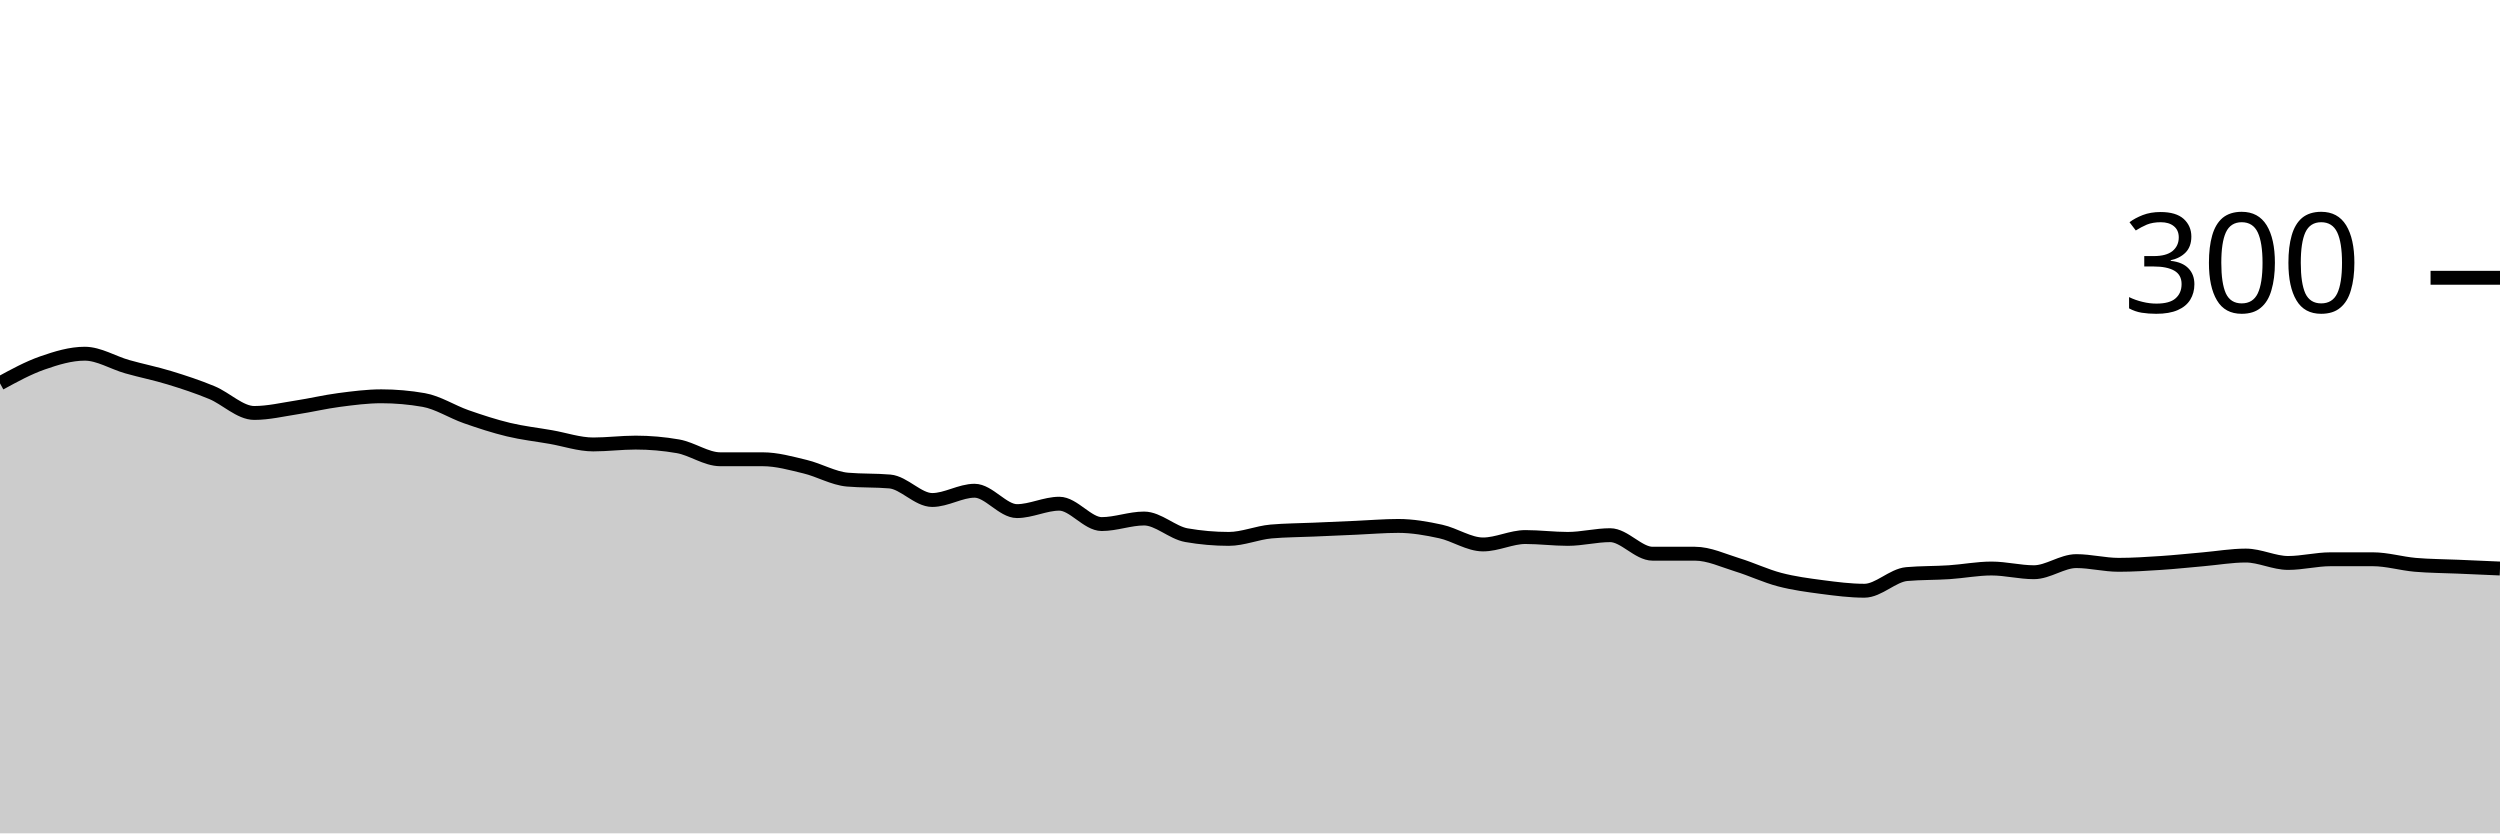
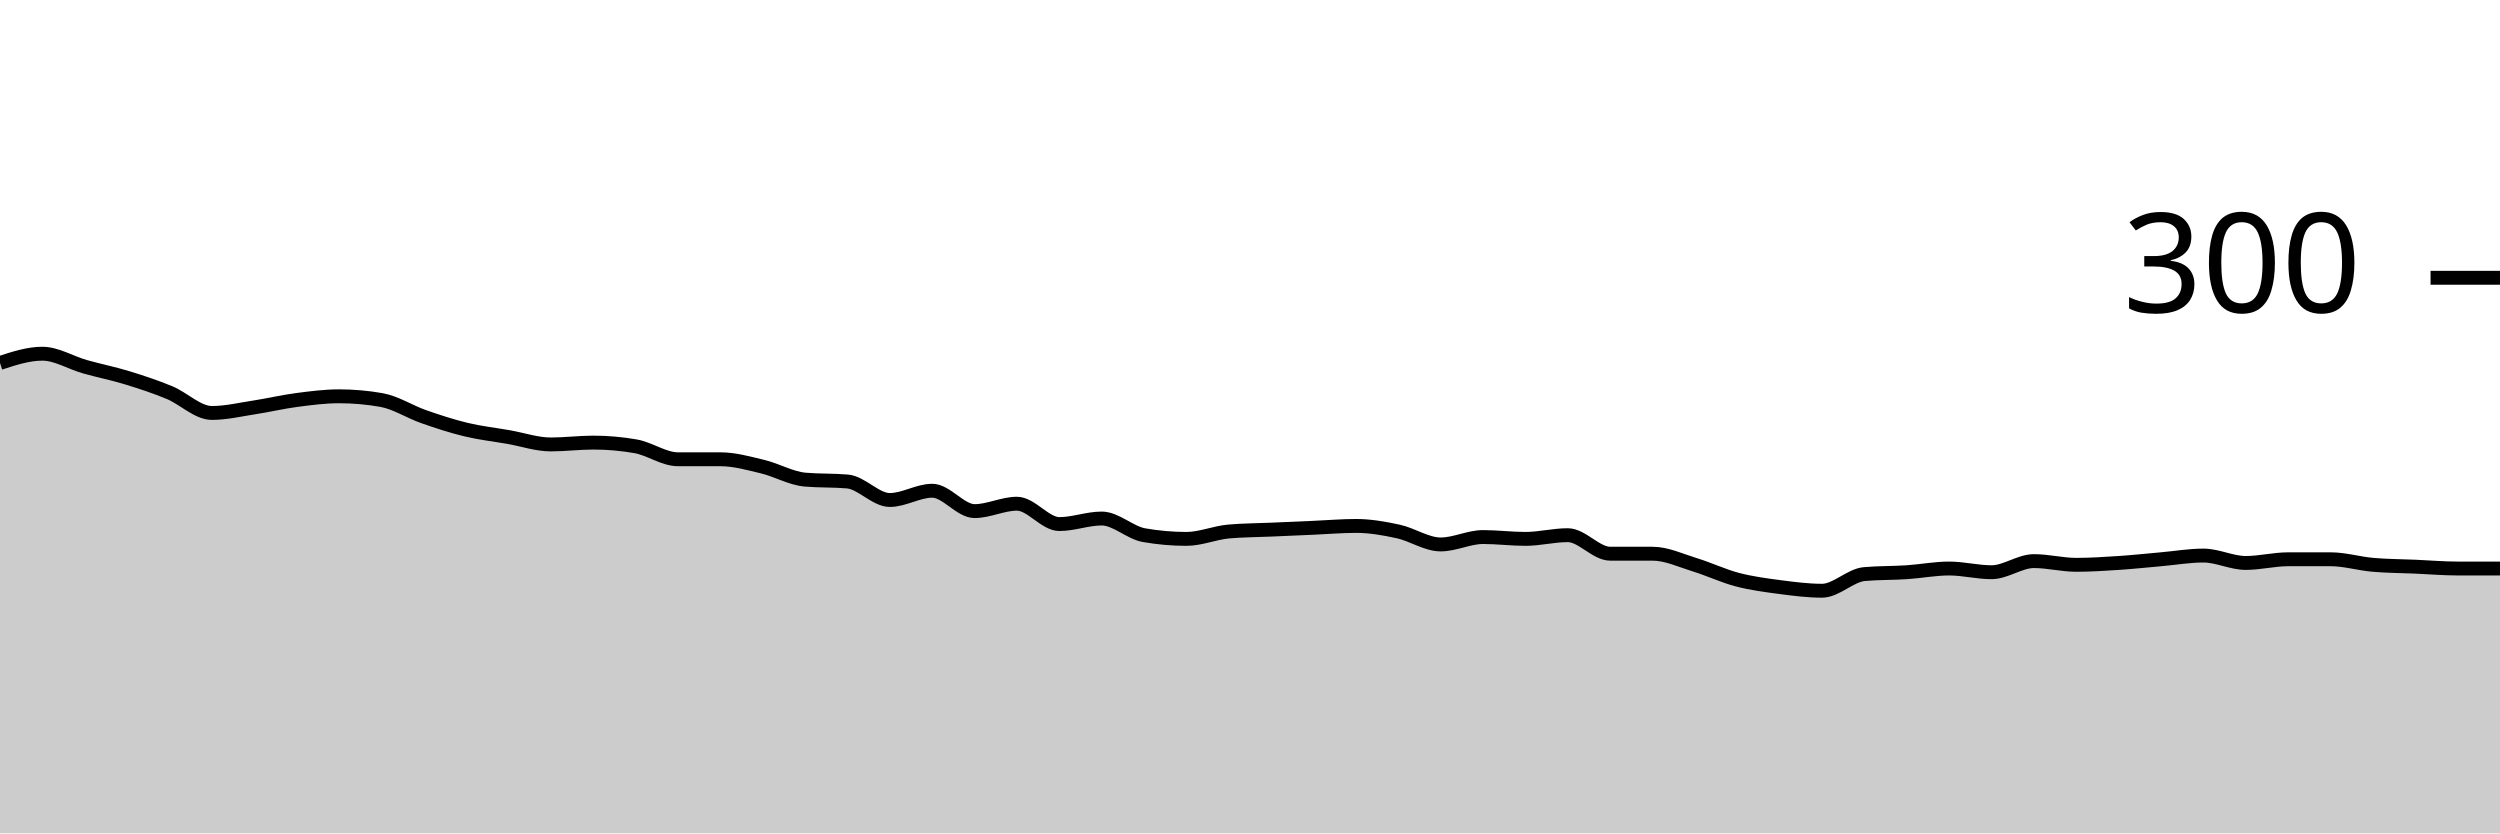
<svg xmlns="http://www.w3.org/2000/svg" viewBox="0 0 180 60">
  <g transform="translate(0,20)">
-     <path class="area" fill="rgba(0, 0, 0, 0.2)" d="M0,7.6C1.017,7.044,2.034,6.489,3.051,6.133C4.068,5.778,5.085,5.467,6.102,5.467C7.119,5.467,8.136,6.111,9.153,6.4C10.169,6.689,11.186,6.889,12.203,7.2C13.22,7.511,14.237,7.844,15.254,8.267C16.271,8.689,17.288,9.733,18.305,9.733C19.322,9.733,20.339,9.489,21.356,9.333C22.373,9.178,23.39,8.933,24.407,8.8C25.424,8.667,26.441,8.533,27.458,8.533C28.475,8.533,29.492,8.622,30.508,8.8C31.525,8.978,32.542,9.644,33.559,10C34.576,10.356,35.593,10.689,36.61,10.933C37.627,11.178,38.644,11.289,39.661,11.467C40.678,11.644,41.695,12,42.712,12C43.729,12,44.746,11.867,45.763,11.867C46.78,11.867,47.797,11.956,48.814,12.133C49.831,12.311,50.847,13.067,51.864,13.067C52.881,13.067,53.898,13.067,54.915,13.067C55.932,13.067,56.949,13.356,57.966,13.6C58.983,13.844,60,14.444,61.017,14.533C62.034,14.622,63.051,14.578,64.068,14.667C65.085,14.756,66.102,16,67.119,16C68.136,16,69.153,15.333,70.169,15.333C71.186,15.333,72.203,16.8,73.22,16.8C74.237,16.8,75.254,16.267,76.271,16.267C77.288,16.267,78.305,17.733,79.322,17.733C80.339,17.733,81.356,17.333,82.373,17.333C83.39,17.333,84.407,18.356,85.424,18.533C86.441,18.711,87.458,18.8,88.475,18.8C89.492,18.8,90.508,18.356,91.525,18.267C92.542,18.178,93.559,18.178,94.576,18.133C95.593,18.089,96.61,18.044,97.627,18C98.644,17.956,99.661,17.867,100.678,17.867C101.695,17.867,102.712,18.044,103.729,18.267C104.746,18.489,105.763,19.2,106.78,19.2C107.797,19.2,108.814,18.667,109.831,18.667C110.847,18.667,111.864,18.8,112.881,18.8C113.898,18.8,114.915,18.533,115.932,18.533C116.949,18.533,117.966,19.867,118.983,19.867C120,19.867,121.017,19.867,122.034,19.867C123.051,19.867,124.068,20.356,125.085,20.667C126.102,20.978,127.119,21.467,128.136,21.733C129.153,22,130.169,22.133,131.186,22.267C132.203,22.4,133.22,22.533,134.237,22.533C135.254,22.533,136.271,21.422,137.288,21.333C138.305,21.244,139.322,21.267,140.339,21.2C141.356,21.133,142.373,20.933,143.39,20.933C144.407,20.933,145.424,21.2,146.441,21.2C147.458,21.2,148.475,20.4,149.492,20.4C150.508,20.4,151.525,20.667,152.542,20.667C153.559,20.667,154.576,20.6,155.593,20.533C156.61,20.467,157.627,20.356,158.644,20.267C159.661,20.178,160.678,20,161.695,20C162.712,20,163.729,20.533,164.746,20.533C165.763,20.533,166.78,20.267,167.797,20.267C168.814,20.267,169.831,20.267,170.847,20.267C171.864,20.267,172.881,20.578,173.898,20.667C174.915,20.756,175.932,20.756,176.949,20.8C177.966,20.844,178.983,20.889,180,20.933L180,40C178.983,40,177.966,40,176.949,40C175.932,40,174.915,40,173.898,40C172.881,40,171.864,40,170.847,40C169.831,40,168.814,40,167.797,40C166.78,40,165.763,40,164.746,40C163.729,40,162.712,40,161.695,40C160.678,40,159.661,40,158.644,40C157.627,40,156.61,40,155.593,40C154.576,40,153.559,40,152.542,40C151.525,40,150.508,40,149.492,40C148.475,40,147.458,40,146.441,40C145.424,40,144.407,40,143.39,40C142.373,40,141.356,40,140.339,40C139.322,40,138.305,40,137.288,40C136.271,40,135.254,40,134.237,40C133.22,40,132.203,40,131.186,40C130.169,40,129.153,40,128.136,40C127.119,40,126.102,40,125.085,40C124.068,40,123.051,40,122.034,40C121.017,40,120,40,118.983,40C117.966,40,116.949,40,115.932,40C114.915,40,113.898,40,112.881,40C111.864,40,110.847,40,109.831,40C108.814,40,107.797,40,106.78,40C105.763,40,104.746,40,103.729,40C102.712,40,101.695,40,100.678,40C99.661,40,98.644,40,97.627,40C96.61,40,95.593,40,94.576,40C93.559,40,92.542,40,91.525,40C90.508,40,89.492,40,88.475,40C87.458,40,86.441,40,85.424,40C84.407,40,83.39,40,82.373,40C81.356,40,80.339,40,79.322,40C78.305,40,77.288,40,76.271,40C75.254,40,74.237,40,73.22,40C72.203,40,71.186,40,70.169,40C69.153,40,68.136,40,67.119,40C66.102,40,65.085,40,64.068,40C63.051,40,62.034,40,61.017,40C60,40,58.983,40,57.966,40C56.949,40,55.932,40,54.915,40C53.898,40,52.881,40,51.864,40C50.847,40,49.831,40,48.814,40C47.797,40,46.78,40,45.763,40C44.746,40,43.729,40,42.712,40C41.695,40,40.678,40,39.661,40C38.644,40,37.627,40,36.61,40C35.593,40,34.576,40,33.559,40C32.542,40,31.525,40,30.508,40C29.492,40,28.475,40,27.458,40C26.441,40,25.424,40,24.407,40C23.39,40,22.373,40,21.356,40C20.339,40,19.322,40,18.305,40C17.288,40,16.271,40,15.254,40C14.237,40,13.22,40,12.203,40C11.186,40,10.169,40,9.153,40C8.136,40,7.119,40,6.102,40C5.085,40,4.068,40,3.051,40C2.034,40,1.017,40,0,40Z" />
-     <path class="line" stroke="black" fill="none" d="M0,7.6C1.017,7.044,2.034,6.489,3.051,6.133C4.068,5.778,5.085,5.467,6.102,5.467C7.119,5.467,8.136,6.111,9.153,6.4C10.169,6.689,11.186,6.889,12.203,7.2C13.22,7.511,14.237,7.844,15.254,8.267C16.271,8.689,17.288,9.733,18.305,9.733C19.322,9.733,20.339,9.489,21.356,9.333C22.373,9.178,23.39,8.933,24.407,8.8C25.424,8.667,26.441,8.533,27.458,8.533C28.475,8.533,29.492,8.622,30.508,8.8C31.525,8.978,32.542,9.644,33.559,10C34.576,10.356,35.593,10.689,36.61,10.933C37.627,11.178,38.644,11.289,39.661,11.467C40.678,11.644,41.695,12,42.712,12C43.729,12,44.746,11.867,45.763,11.867C46.78,11.867,47.797,11.956,48.814,12.133C49.831,12.311,50.847,13.067,51.864,13.067C52.881,13.067,53.898,13.067,54.915,13.067C55.932,13.067,56.949,13.356,57.966,13.6C58.983,13.844,60,14.444,61.017,14.533C62.034,14.622,63.051,14.578,64.068,14.667C65.085,14.756,66.102,16,67.119,16C68.136,16,69.153,15.333,70.169,15.333C71.186,15.333,72.203,16.8,73.22,16.8C74.237,16.8,75.254,16.267,76.271,16.267C77.288,16.267,78.305,17.733,79.322,17.733C80.339,17.733,81.356,17.333,82.373,17.333C83.39,17.333,84.407,18.356,85.424,18.533C86.441,18.711,87.458,18.8,88.475,18.8C89.492,18.8,90.508,18.356,91.525,18.267C92.542,18.178,93.559,18.178,94.576,18.133C95.593,18.089,96.61,18.044,97.627,18C98.644,17.956,99.661,17.867,100.678,17.867C101.695,17.867,102.712,18.044,103.729,18.267C104.746,18.489,105.763,19.2,106.78,19.2C107.797,19.2,108.814,18.667,109.831,18.667C110.847,18.667,111.864,18.8,112.881,18.8C113.898,18.8,114.915,18.533,115.932,18.533C116.949,18.533,117.966,19.867,118.983,19.867C120,19.867,121.017,19.867,122.034,19.867C123.051,19.867,124.068,20.356,125.085,20.667C126.102,20.978,127.119,21.467,128.136,21.733C129.153,22,130.169,22.133,131.186,22.267C132.203,22.4,133.22,22.533,134.237,22.533C135.254,22.533,136.271,21.422,137.288,21.333C138.305,21.244,139.322,21.267,140.339,21.2C141.356,21.133,142.373,20.933,143.39,20.933C144.407,20.933,145.424,21.2,146.441,21.2C147.458,21.2,148.475,20.4,149.492,20.4C150.508,20.4,151.525,20.667,152.542,20.667C153.559,20.667,154.576,20.6,155.593,20.533C156.61,20.467,157.627,20.356,158.644,20.267C159.661,20.178,160.678,20,161.695,20C162.712,20,163.729,20.533,164.746,20.533C165.763,20.533,166.78,20.267,167.797,20.267C168.814,20.267,169.831,20.267,170.847,20.267C171.864,20.267,172.881,20.578,173.898,20.667C174.915,20.756,175.932,20.756,176.949,20.8C177.966,20.844,178.983,20.889,180,20.933" />
+     <path class="area" fill="rgba(0, 0, 0, 0.2)" d="M0,6.133C1.017,5.8,2.034,5.467,3.051,5.467C4.068,5.467,5.085,6.111,6.102,6.4C7.119,6.689,8.136,6.889,9.153,7.2C10.169,7.511,11.186,7.844,12.203,8.267C13.22,8.689,14.237,9.733,15.254,9.733C16.271,9.733,17.288,9.489,18.305,9.333C19.322,9.178,20.339,8.933,21.356,8.8C22.373,8.667,23.39,8.533,24.407,8.533C25.424,8.533,26.441,8.622,27.458,8.8C28.475,8.978,29.492,9.644,30.508,10C31.525,10.356,32.542,10.689,33.559,10.933C34.576,11.178,35.593,11.289,36.61,11.467C37.627,11.644,38.644,12,39.661,12C40.678,12,41.695,11.867,42.712,11.867C43.729,11.867,44.746,11.956,45.763,12.133C46.78,12.311,47.797,13.067,48.814,13.067C49.831,13.067,50.847,13.067,51.864,13.067C52.881,13.067,53.898,13.356,54.915,13.6C55.932,13.844,56.949,14.444,57.966,14.533C58.983,14.622,60,14.578,61.017,14.667C62.034,14.756,63.051,16,64.068,16C65.085,16,66.102,15.333,67.119,15.333C68.136,15.333,69.153,16.8,70.169,16.8C71.186,16.8,72.203,16.267,73.22,16.267C74.237,16.267,75.254,17.733,76.271,17.733C77.288,17.733,78.305,17.333,79.322,17.333C80.339,17.333,81.356,18.356,82.373,18.533C83.39,18.711,84.407,18.8,85.424,18.8C86.441,18.8,87.458,18.356,88.475,18.267C89.492,18.178,90.508,18.178,91.525,18.133C92.542,18.089,93.559,18.044,94.576,18C95.593,17.956,96.61,17.867,97.627,17.867C98.644,17.867,99.661,18.044,100.678,18.267C101.695,18.489,102.712,19.2,103.729,19.2C104.746,19.2,105.763,18.667,106.78,18.667C107.797,18.667,108.814,18.8,109.831,18.8C110.847,18.8,111.864,18.533,112.881,18.533C113.898,18.533,114.915,19.867,115.932,19.867C116.949,19.867,117.966,19.867,118.983,19.867C120,19.867,121.017,20.356,122.034,20.667C123.051,20.978,124.068,21.467,125.085,21.733C126.102,22,127.119,22.133,128.136,22.267C129.153,22.4,130.169,22.533,131.186,22.533C132.203,22.533,133.22,21.422,134.237,21.333C135.254,21.244,136.271,21.267,137.288,21.2C138.305,21.133,139.322,20.933,140.339,20.933C141.356,20.933,142.373,21.2,143.39,21.2C144.407,21.2,145.424,20.4,146.441,20.4C147.458,20.4,148.475,20.667,149.492,20.667C150.508,20.667,151.525,20.6,152.542,20.533C153.559,20.467,154.576,20.356,155.593,20.267C156.61,20.178,157.627,20,158.644,20C159.661,20,160.678,20.533,161.695,20.533C162.712,20.533,163.729,20.267,164.746,20.267C165.763,20.267,166.78,20.267,167.797,20.267C168.814,20.267,169.831,20.578,170.847,20.667C171.864,20.756,172.881,20.756,173.898,20.8C174.915,20.844,175.932,20.933,176.949,20.933C177.966,20.933,178.983,20.933,180,20.933L180,40C178.983,40,177.966,40,176.949,40C175.932,40,174.915,40,173.898,40C172.881,40,171.864,40,170.847,40C169.831,40,168.814,40,167.797,40C166.78,40,165.763,40,164.746,40C163.729,40,162.712,40,161.695,40C160.678,40,159.661,40,158.644,40C157.627,40,156.61,40,155.593,40C154.576,40,153.559,40,152.542,40C151.525,40,150.508,40,149.492,40C148.475,40,147.458,40,146.441,40C145.424,40,144.407,40,143.39,40C142.373,40,141.356,40,140.339,40C139.322,40,138.305,40,137.288,40C136.271,40,135.254,40,134.237,40C133.22,40,132.203,40,131.186,40C130.169,40,129.153,40,128.136,40C127.119,40,126.102,40,125.085,40C124.068,40,123.051,40,122.034,40C121.017,40,120,40,118.983,40C117.966,40,116.949,40,115.932,40C114.915,40,113.898,40,112.881,40C111.864,40,110.847,40,109.831,40C108.814,40,107.797,40,106.78,40C105.763,40,104.746,40,103.729,40C102.712,40,101.695,40,100.678,40C99.661,40,98.644,40,97.627,40C96.61,40,95.593,40,94.576,40C93.559,40,92.542,40,91.525,40C90.508,40,89.492,40,88.475,40C87.458,40,86.441,40,85.424,40C84.407,40,83.39,40,82.373,40C81.356,40,80.339,40,79.322,40C78.305,40,77.288,40,76.271,40C75.254,40,74.237,40,73.22,40C72.203,40,71.186,40,70.169,40C69.153,40,68.136,40,67.119,40C66.102,40,65.085,40,64.068,40C63.051,40,62.034,40,61.017,40C60,40,58.983,40,57.966,40C56.949,40,55.932,40,54.915,40C53.898,40,52.881,40,51.864,40C50.847,40,49.831,40,48.814,40C47.797,40,46.78,40,45.763,40C44.746,40,43.729,40,42.712,40C41.695,40,40.678,40,39.661,40C38.644,40,37.627,40,36.61,40C35.593,40,34.576,40,33.559,40C32.542,40,31.525,40,30.508,40C29.492,40,28.475,40,27.458,40C26.441,40,25.424,40,24.407,40C23.39,40,22.373,40,21.356,40C20.339,40,19.322,40,18.305,40C17.288,40,16.271,40,15.254,40C14.237,40,13.22,40,12.203,40C11.186,40,10.169,40,9.153,40C8.136,40,7.119,40,6.102,40C5.085,40,4.068,40,3.051,40C2.034,40,1.017,40,0,40Z" />
+     <path class="line" stroke="black" fill="none" d="M0,6.133C1.017,5.8,2.034,5.467,3.051,5.467C4.068,5.467,5.085,6.111,6.102,6.4C7.119,6.689,8.136,6.889,9.153,7.2C10.169,7.511,11.186,7.844,12.203,8.267C13.22,8.689,14.237,9.733,15.254,9.733C16.271,9.733,17.288,9.489,18.305,9.333C19.322,9.178,20.339,8.933,21.356,8.8C22.373,8.667,23.39,8.533,24.407,8.533C25.424,8.533,26.441,8.622,27.458,8.8C28.475,8.978,29.492,9.644,30.508,10C31.525,10.356,32.542,10.689,33.559,10.933C34.576,11.178,35.593,11.289,36.61,11.467C37.627,11.644,38.644,12,39.661,12C40.678,12,41.695,11.867,42.712,11.867C43.729,11.867,44.746,11.956,45.763,12.133C46.78,12.311,47.797,13.067,48.814,13.067C49.831,13.067,50.847,13.067,51.864,13.067C52.881,13.067,53.898,13.356,54.915,13.6C55.932,13.844,56.949,14.444,57.966,14.533C58.983,14.622,60,14.578,61.017,14.667C62.034,14.756,63.051,16,64.068,16C65.085,16,66.102,15.333,67.119,15.333C68.136,15.333,69.153,16.8,70.169,16.8C71.186,16.8,72.203,16.267,73.22,16.267C74.237,16.267,75.254,17.733,76.271,17.733C77.288,17.733,78.305,17.333,79.322,17.333C80.339,17.333,81.356,18.356,82.373,18.533C83.39,18.711,84.407,18.8,85.424,18.8C86.441,18.8,87.458,18.356,88.475,18.267C89.492,18.178,90.508,18.178,91.525,18.133C92.542,18.089,93.559,18.044,94.576,18C95.593,17.956,96.61,17.867,97.627,17.867C98.644,17.867,99.661,18.044,100.678,18.267C101.695,18.489,102.712,19.2,103.729,19.2C104.746,19.2,105.763,18.667,106.78,18.667C107.797,18.667,108.814,18.8,109.831,18.8C110.847,18.8,111.864,18.533,112.881,18.533C113.898,18.533,114.915,19.867,115.932,19.867C116.949,19.867,117.966,19.867,118.983,19.867C120,19.867,121.017,20.356,122.034,20.667C123.051,20.978,124.068,21.467,125.085,21.733C126.102,22,127.119,22.133,128.136,22.267C129.153,22.4,130.169,22.533,131.186,22.533C132.203,22.533,133.22,21.422,134.237,21.333C135.254,21.244,136.271,21.267,137.288,21.2C138.305,21.133,139.322,20.933,140.339,20.933C141.356,20.933,142.373,21.2,143.39,21.2C144.407,21.2,145.424,20.4,146.441,20.4C147.458,20.4,148.475,20.667,149.492,20.667C150.508,20.667,151.525,20.6,152.542,20.533C153.559,20.467,154.576,20.356,155.593,20.267C156.61,20.178,157.627,20,158.644,20C159.661,20,160.678,20.533,161.695,20.533C162.712,20.533,163.729,20.267,164.746,20.267C165.763,20.267,166.78,20.267,167.797,20.267C168.814,20.267,169.831,20.578,170.847,20.667C171.864,20.756,172.881,20.756,173.898,20.8C174.915,20.844,175.932,20.933,176.949,20.933C177.966,20.933,178.983,20.933,180,20.933" />
    <path class="axis-ceiling" stroke-width="1" stroke="black" fill="none" d="M175,0L180,0" />
    <text class="axis-ceiling-label" font-family="sans-serif" text-anchor="end" font-size="10px" x="170" y="2.5">300</text>
  </g>
</svg>
